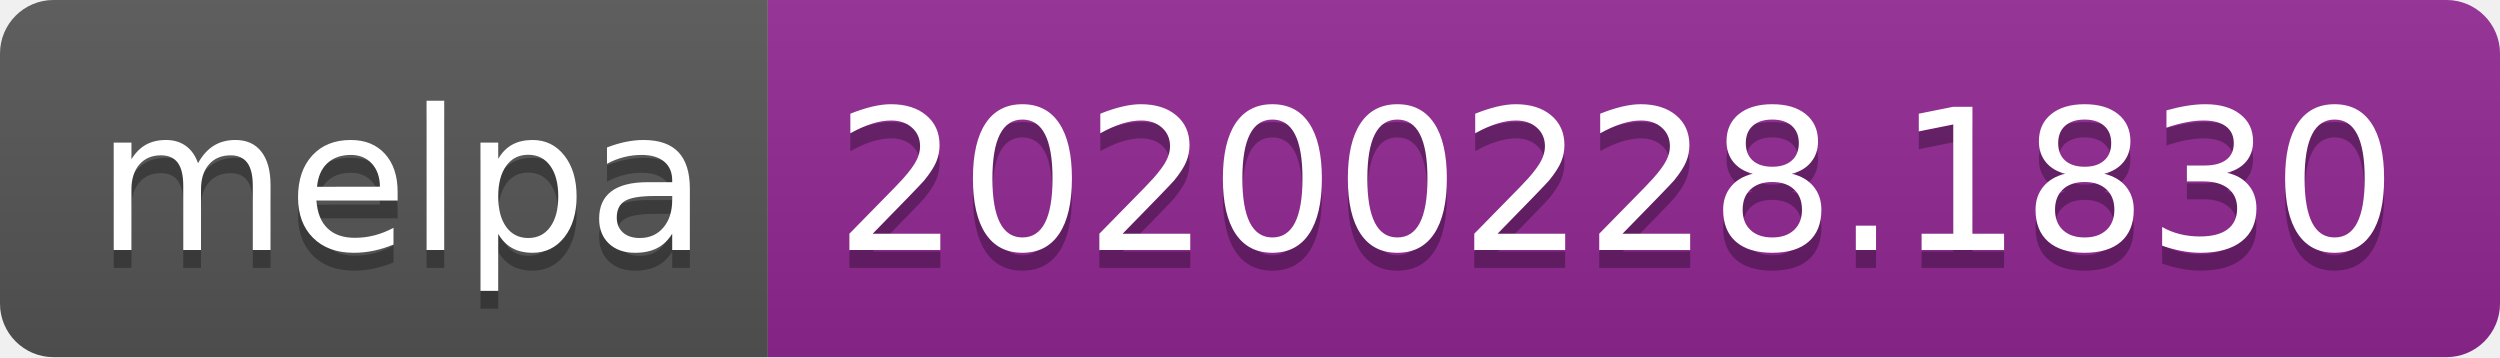
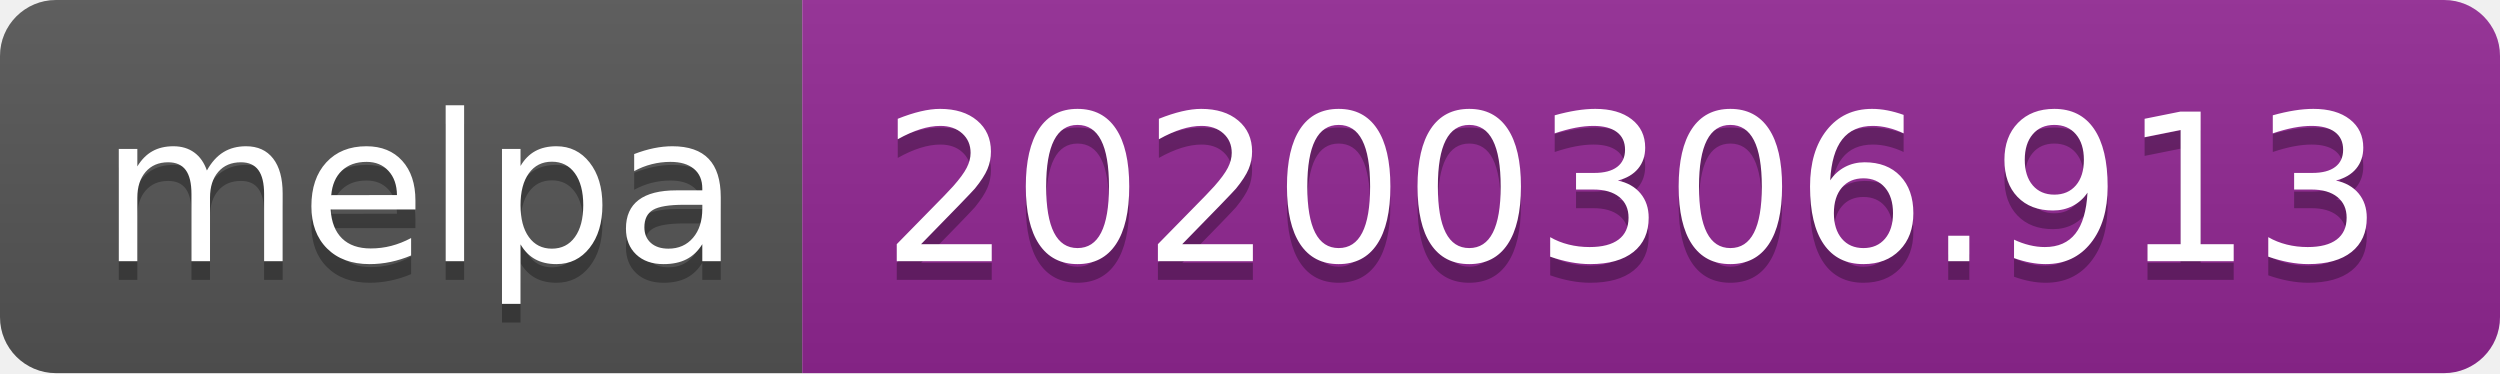
- <svg xmlns="http://www.w3.org/2000/svg" width="140" height="20">
+ <svg xmlns="http://www.w3.org/2000/svg" width="134" height="20">
  <linearGradient id="b" x2="0" y2="100%">
    <stop offset="0" stop-color="#bbb" stop-opacity=".1" />
    <stop offset="1" stop-opacity=".1" />
  </linearGradient>
  <clipPath id="a">
-     <rect width="140" height="20" rx="3" fill="#fff" />
+     <rect width="134" height="20" rx="3" fill="#fff" />
  </clipPath>
  <g clip-path="url(#a)">
    <path fill="#555" d="M0 0h43v20H0z" />
-     <path fill="#922793" d="M43 0h97v20H43z" />
-     <path fill="url(#b)" d="M0 0h140v20H0z" />
+     <path fill="#922793" d="M43 0h91v20H43z" />
+     <path fill="url(#b)" d="M0 0h134v20H0z" />
  </g>
  <g fill="#fff" text-anchor="middle" font-family="DejaVu Sans,Verdana,Geneva,sans-serif" font-size="110">
    <text x="225" y="150" fill="#010101" fill-opacity=".3" transform="scale(.1)" textLength="330">melpa</text>
    <text x="225" y="140" transform="scale(.1)" textLength="330">melpa</text>
-     <text x="905" y="150" fill="#010101" fill-opacity=".3" transform="scale(.1)" textLength="870">20200228.1830</text>
-     <text x="905" y="140" transform="scale(.1)" textLength="870">20200228.1830</text>
+     <text x="875" y="150" fill="#010101" fill-opacity=".3" transform="scale(.1)" textLength="810">20200306.913</text>
+     <text x="875" y="140" transform="scale(.1)" textLength="810">20200306.913</text>
  </g>
</svg>
